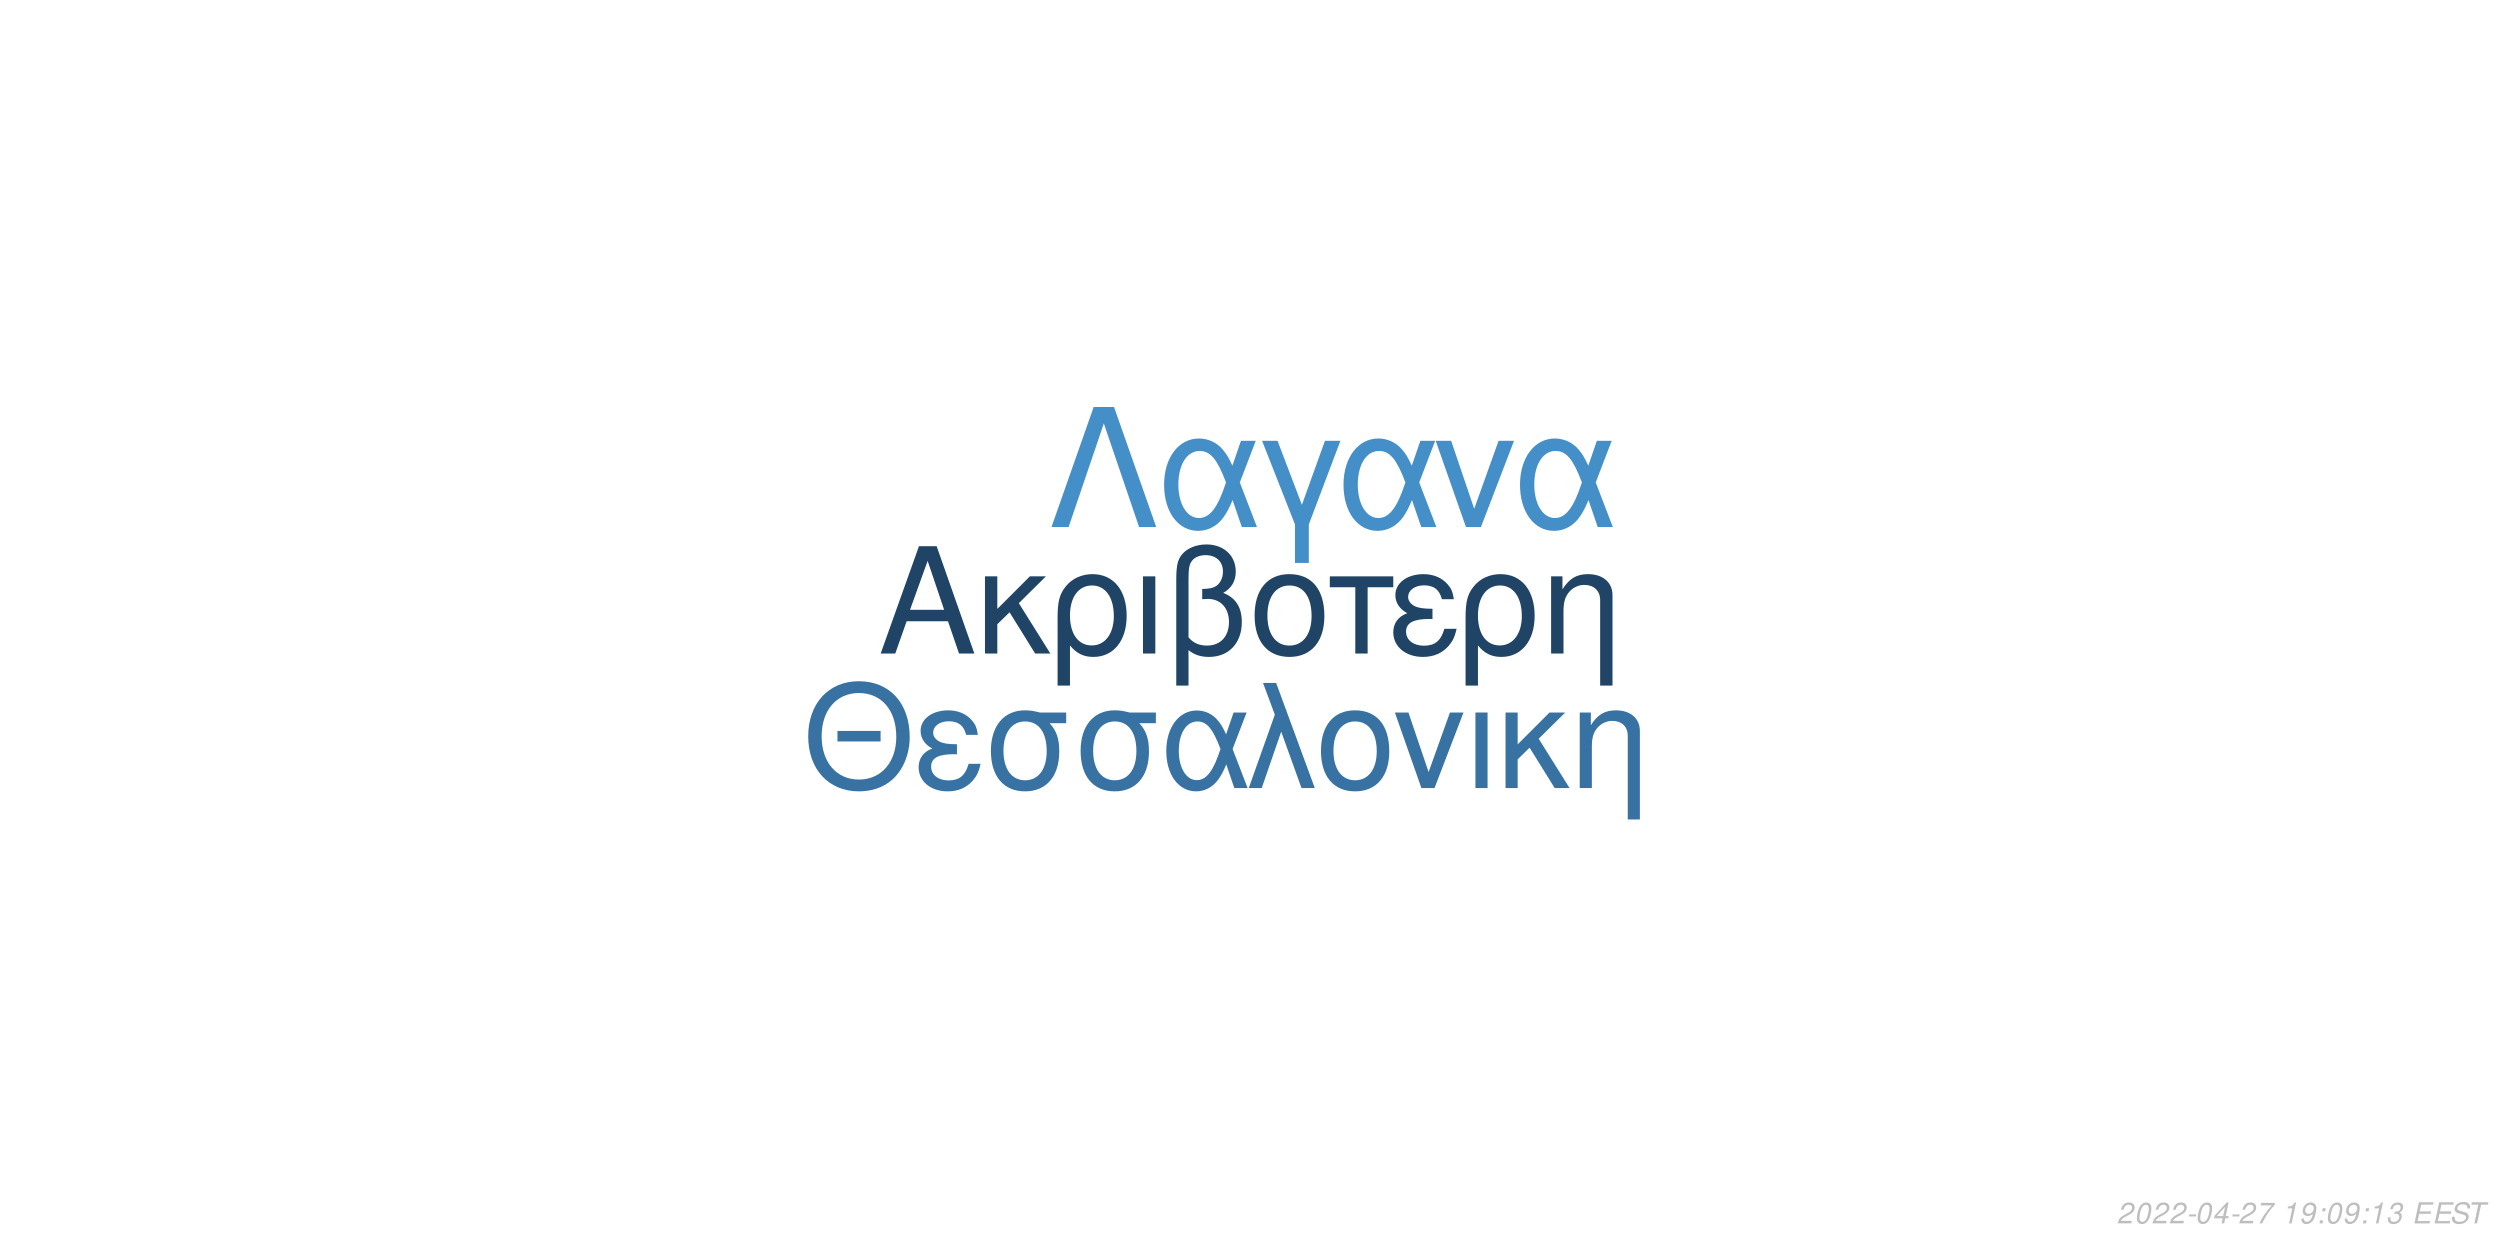
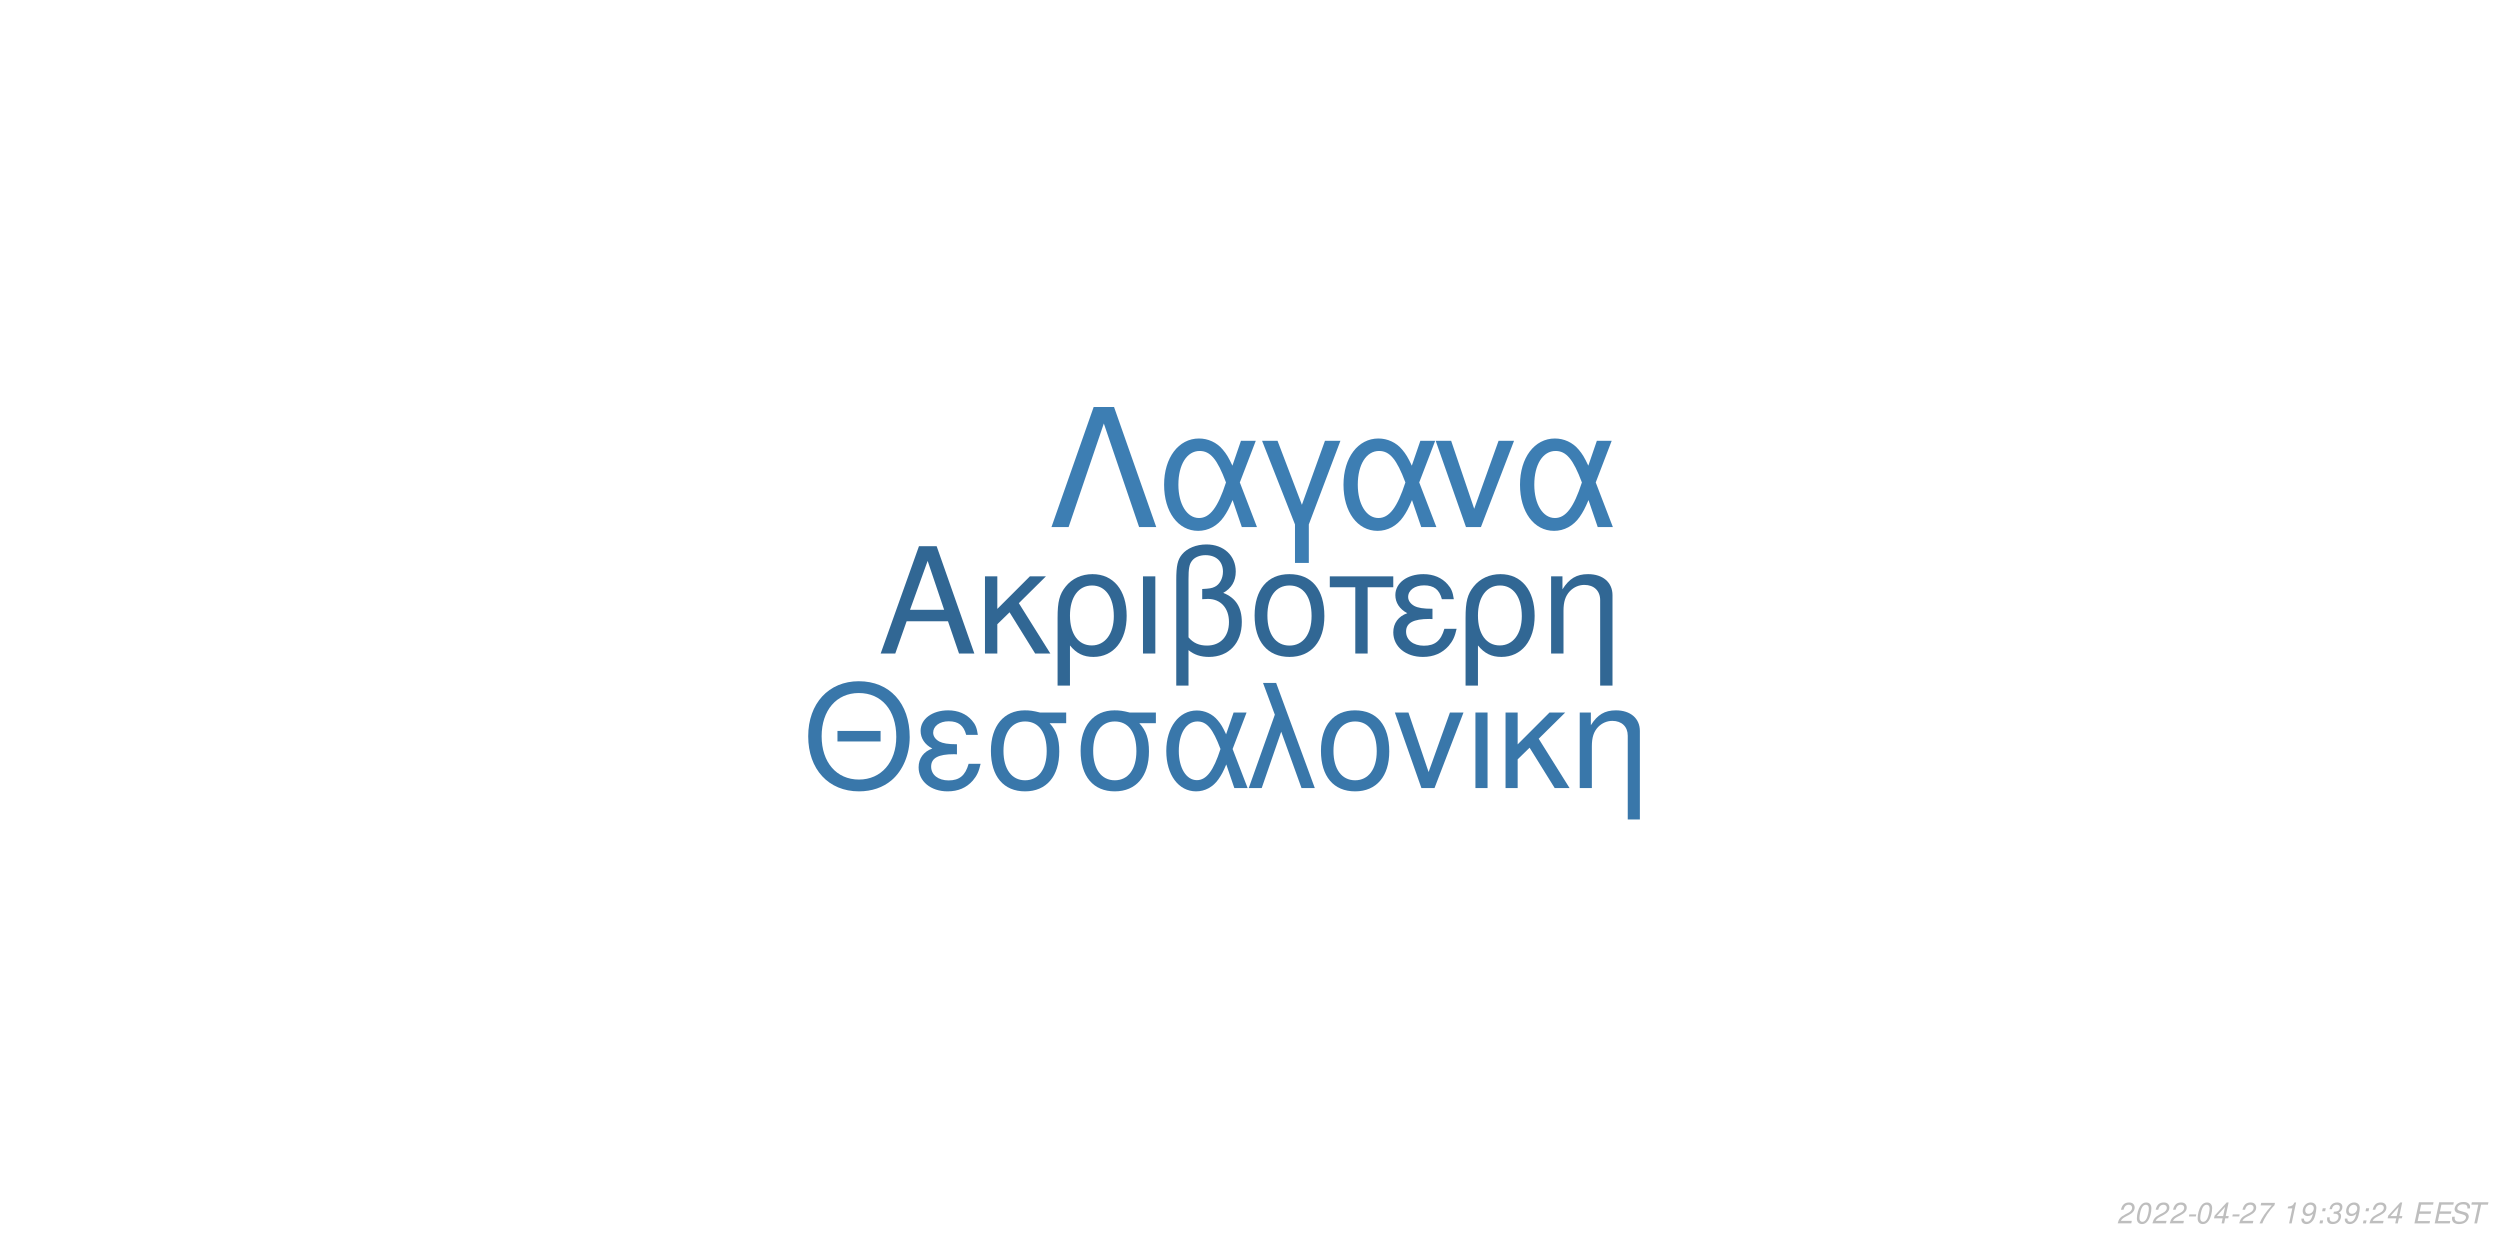
<svg xmlns="http://www.w3.org/2000/svg" xmlns:xlink="http://www.w3.org/1999/xlink" width="864pt" height="432pt" viewBox="0 0 864 432" version="1.1">
  <defs>
    <g>
      <symbol overflow="visible" id="glyph0-0">
        <path style="stroke:none;" d="" />
      </symbol>
      <symbol overflow="visible" id="glyph0-1">
        <path style="stroke:none;" d="M 24.125 -11.141 L 27.938 0 L 33.234 0 L 20.203 -37.094 L 14.094 -37.094 L 0.859 0 L 5.906 0 L 9.828 -11.141 Z M 22.797 -15.109 L 11 -15.109 L 17.094 -32.016 Z M 22.797 -15.109 " />
      </symbol>
      <symbol overflow="visible" id="glyph0-2">
        <path style="stroke:none;" d="M 7.172 -15.422 L 7.172 -26.672 L 2.906 -26.672 L 2.906 0 L 7.172 0 L 7.172 -10.125 L 11.406 -14.25 L 20.25 0 L 25.5 0 L 14.609 -17.406 L 23.969 -26.672 L 18.422 -26.672 Z M 7.172 -15.422 " />
      </symbol>
      <symbol overflow="visible" id="glyph0-3">
        <path style="stroke:none;" d="M 3 11.094 L 7.281 11.094 L 7.281 -2.797 C 9.516 -0.047 11.953 1.172 15.375 1.172 C 22.344 1.172 26.875 -4.422 26.875 -13.031 C 26.875 -21.891 22.297 -27.438 15.062 -27.438 C 11.297 -27.438 7.984 -25.906 5.797 -23.156 C 3.672 -20.516 3 -17.969 3 -12.359 Z M 14.906 -23.516 C 19.547 -23.516 22.438 -19.438 22.438 -12.922 C 22.438 -6.812 19.391 -2.797 14.812 -2.797 C 10.172 -2.797 7.281 -6.766 7.281 -13.125 C 7.281 -19.484 10.234 -23.516 14.906 -23.516 Z M 14.906 -23.516 " />
      </symbol>
      <symbol overflow="visible" id="glyph0-4">
        <path style="stroke:none;" d="M 3.516 0 L 7.781 0 L 7.781 -26.672 L 3.516 -26.672 Z M 3.516 0 " />
      </symbol>
      <symbol overflow="visible" id="glyph0-5">
        <path style="stroke:none;" d="M 4.016 11.094 L 8.25 11.094 L 8.25 -1.172 C 10.172 0.406 12.422 1.172 15.312 1.172 C 22.188 1.172 26.672 -3.609 26.672 -10.891 C 26.672 -15.984 24.578 -19.234 20.25 -20.969 C 23.109 -22.547 24.578 -25.031 24.578 -28.344 C 24.578 -33.844 20.406 -37.703 14.453 -37.703 C 10.938 -37.703 7.734 -36.391 6 -34.25 C 4.484 -32.422 4.016 -30.328 4.016 -25.391 Z M 8.25 -25.656 C 8.25 -29.359 8.5 -30.844 9.469 -32.062 C 10.375 -33.281 12.156 -34 14.094 -34 C 17.812 -34 20.156 -31.812 20.156 -28.297 C 20.156 -25.953 18.984 -23.812 17.297 -23.047 C 16.281 -22.547 15.469 -22.438 12.984 -22.297 L 12.984 -18.781 C 13.734 -18.828 14.344 -18.875 14.969 -18.875 C 19.344 -18.875 22.234 -15.719 22.234 -10.891 C 22.234 -5.906 19.281 -2.75 14.656 -2.75 C 11.953 -2.75 9.922 -3.609 8.25 -5.594 Z M 8.25 -25.656 " />
      </symbol>
      <symbol overflow="visible" id="glyph0-6">
        <path style="stroke:none;" d="M 14.094 -27.438 C 6.562 -27.438 2.094 -22.094 2.094 -13.125 C 2.094 -4.125 6.562 1.172 14.141 1.172 C 21.672 1.172 26.203 -4.172 26.203 -12.922 C 26.203 -22.188 21.828 -27.438 14.094 -27.438 Z M 14.141 -23.516 C 18.938 -23.516 21.781 -19.594 21.781 -12.984 C 21.781 -6.672 18.828 -2.75 14.141 -2.75 C 9.422 -2.75 6.516 -6.672 6.516 -13.125 C 6.516 -19.594 9.422 -23.516 14.141 -23.516 Z M 14.141 -23.516 " />
      </symbol>
      <symbol overflow="visible" id="glyph0-7">
        <path style="stroke:none;" d="M 7.891 0 L 12.156 0 L 12.156 -22.906 L 21.016 -22.906 L 21.016 -26.672 L -0.922 -26.672 L -0.922 -22.906 L 7.891 -22.906 Z M 7.891 0 " />
      </symbol>
      <symbol overflow="visible" id="glyph0-8">
        <path style="stroke:none;" d="M 14.562 -15.469 C 11.344 -15.469 9.562 -15.781 8.297 -16.438 C 6.922 -17.203 6.156 -18.328 6.156 -19.547 C 6.156 -21.891 8.453 -23.562 11.656 -23.562 C 15.062 -23.562 16.953 -22.094 17.812 -18.781 L 21.938 -18.781 C 21.578 -21.266 21.062 -22.5 19.797 -23.922 C 17.812 -26.203 14.906 -27.438 11.453 -27.438 C 5.797 -27.438 1.734 -24.375 1.734 -20.203 C 1.734 -17.609 3.156 -15.375 5.859 -13.938 C 2.797 -12.875 1.016 -10.484 1.016 -7.328 C 1.016 -2.391 5.297 1.172 11.25 1.172 C 14.969 1.172 17.906 -0.109 20.156 -2.641 C 21.578 -4.328 22.297 -5.797 22.906 -8.547 L 18.672 -8.547 C 17.5 -4.422 15.422 -2.703 11.609 -2.703 C 7.938 -2.703 5.438 -4.688 5.438 -7.578 C 5.438 -10.578 7.938 -11.953 13.484 -11.953 C 13.641 -11.953 14.094 -11.953 14.562 -11.906 Z M 14.562 -15.469 " />
      </symbol>
      <symbol overflow="visible" id="glyph0-9">
        <path style="stroke:none;" d="M 3.562 -26.672 L 3.562 0 L 7.844 0 L 7.844 -14.703 C 7.844 -17.906 8.5 -19.891 10.031 -21.531 C 11.406 -22.953 13.188 -23.719 15.062 -23.719 C 18.375 -23.719 20.516 -21.672 20.516 -18.469 L 20.516 11.094 L 24.781 11.094 L 24.781 -20.156 C 24.781 -24.578 21.469 -27.438 16.328 -27.438 C 12.359 -27.438 9.828 -25.906 7.484 -22.188 L 7.484 -26.672 Z M 3.562 -26.672 " />
      </symbol>
      <symbol overflow="visible" id="glyph1-0">
        <path style="stroke:none;" d="" />
      </symbol>
      <symbol overflow="visible" id="glyph1-1">
        <path style="stroke:none;" d="M 26.859 -19.734 L 11.953 -19.734 L 11.953 -16.094 L 26.859 -16.094 Z M 19.328 -36.922 C 8.922 -36.922 1.844 -29.25 1.844 -17.891 C 1.844 -6.484 8.875 1.141 19.391 1.141 C 23.812 1.141 27.703 -0.203 30.641 -2.688 C 34.578 -6.031 36.922 -11.656 36.922 -17.594 C 36.922 -29.297 30 -36.922 19.328 -36.922 Z M 19.328 -32.844 C 27.203 -32.844 32.281 -26.906 32.281 -17.688 C 32.281 -8.922 27.062 -2.938 19.391 -2.938 C 11.609 -2.938 6.484 -8.922 6.484 -17.891 C 6.484 -26.859 11.609 -32.844 19.328 -32.844 Z M 19.328 -32.844 " />
      </symbol>
      <symbol overflow="visible" id="glyph1-2">
        <path style="stroke:none;" d="M 14.25 -15.141 C 11.109 -15.141 9.375 -15.453 8.125 -16.094 C 6.781 -16.844 6.031 -17.938 6.031 -19.141 C 6.031 -21.422 8.266 -23.078 11.406 -23.078 C 14.75 -23.078 16.594 -21.625 17.438 -18.391 L 21.469 -18.391 C 21.125 -20.828 20.625 -22.031 19.391 -23.422 C 17.438 -25.656 14.594 -26.859 11.219 -26.859 C 5.688 -26.859 1.688 -23.875 1.688 -19.781 C 1.688 -17.234 3.094 -15.047 5.734 -13.656 C 2.734 -12.609 1 -10.266 1 -7.172 C 1 -2.344 5.188 1.141 11.016 1.141 C 14.656 1.141 17.547 -0.094 19.734 -2.594 C 21.125 -4.234 21.828 -5.688 22.422 -8.375 L 18.281 -8.375 C 17.141 -4.328 15.094 -2.641 11.359 -2.641 C 7.766 -2.641 5.328 -4.578 5.328 -7.422 C 5.328 -10.359 7.766 -11.703 13.203 -11.703 C 13.359 -11.703 13.797 -11.703 14.25 -11.656 Z M 14.25 -15.141 " />
      </symbol>
      <symbol overflow="visible" id="glyph1-3">
        <path style="stroke:none;" d="M 29 -26.109 L 19.938 -26.109 C 17.594 -26.703 16.438 -26.859 14.703 -26.859 C 7.469 -26.859 2.984 -21.469 2.984 -12.859 C 2.984 -4.031 7.375 1.141 14.797 1.141 C 22.172 1.141 26.609 -4.078 26.609 -12.656 C 26.609 -17.047 25.656 -19.828 23.266 -22.422 L 29 -22.422 Z M 14.797 -23.016 C 19.531 -23.016 22.266 -19.234 22.266 -12.75 C 22.266 -6.531 19.438 -2.688 14.797 -2.688 C 10.172 -2.688 7.328 -6.531 7.328 -12.859 C 7.328 -19.188 10.172 -23.016 14.797 -23.016 Z M 14.797 -23.016 " />
      </symbol>
      <symbol overflow="visible" id="glyph1-4">
        <path style="stroke:none;" d="M 29.344 -26.109 L 24.859 -26.109 L 22.266 -18.578 C 21.125 -21.031 20.484 -22.125 19.328 -23.469 C 17.547 -25.609 14.906 -26.812 12.156 -26.812 C 5.984 -26.812 1.594 -20.984 1.594 -12.812 C 1.594 -4.578 5.828 1.141 11.906 1.141 C 14.953 1.141 17.734 -0.344 19.625 -3.047 C 20.672 -4.531 21.281 -5.688 22.328 -8.172 L 25.109 0 L 29.703 0 L 24.516 -13.5 Z M 20.328 -13.5 C 17.891 -5.922 15.453 -2.734 12.156 -2.734 C 8.516 -2.734 5.922 -6.922 5.922 -12.812 C 5.922 -18.938 8.516 -23.016 12.359 -23.016 C 15.594 -23.016 17.688 -20.531 20.328 -13.5 Z M 20.328 -13.5 " />
      </symbol>
      <symbol overflow="visible" id="glyph1-5">
        <path style="stroke:none;" d="M 1.094 0 L 5.578 0 L 12.312 -19.484 L 19.328 0 L 23.922 0 L 10.562 -36.328 L 6.031 -36.328 L 10.109 -25.359 Z M 1.094 0 " />
      </symbol>
      <symbol overflow="visible" id="glyph1-6">
        <path style="stroke:none;" d="M 13.797 -26.859 C 6.422 -26.859 2.047 -21.625 2.047 -12.859 C 2.047 -4.031 6.422 1.141 13.859 1.141 C 21.234 1.141 25.656 -4.078 25.656 -12.656 C 25.656 -21.719 21.375 -26.859 13.797 -26.859 Z M 13.859 -23.016 C 18.531 -23.016 21.328 -19.188 21.328 -12.703 C 21.328 -6.531 18.438 -2.688 13.859 -2.688 C 9.219 -2.688 6.375 -6.531 6.375 -12.859 C 6.375 -19.188 9.219 -23.016 13.859 -23.016 Z M 13.859 -23.016 " />
      </symbol>
      <symbol overflow="visible" id="glyph1-7">
        <path style="stroke:none;" d="M 14.297 0 L 24.312 -26.109 L 19.625 -26.109 L 12.25 -5.531 L 5.281 -26.109 L 0.594 -26.109 L 9.766 0 Z M 14.297 0 " />
      </symbol>
      <symbol overflow="visible" id="glyph1-8">
        <path style="stroke:none;" d="M 3.438 0 L 7.625 0 L 7.625 -26.109 L 3.438 -26.109 Z M 3.438 0 " />
      </symbol>
      <symbol overflow="visible" id="glyph1-9">
        <path style="stroke:none;" d="M 7.031 -15.094 L 7.031 -26.109 L 2.844 -26.109 L 2.844 0 L 7.031 0 L 7.031 -9.922 L 11.156 -13.953 L 19.828 0 L 24.969 0 L 14.297 -17.047 L 23.469 -26.109 L 18.031 -26.109 Z M 7.031 -15.094 " />
      </symbol>
      <symbol overflow="visible" id="glyph1-10">
        <path style="stroke:none;" d="M 3.484 -26.109 L 3.484 0 L 7.672 0 L 7.672 -14.406 C 7.672 -17.547 8.328 -19.484 9.812 -21.078 C 11.156 -22.469 12.906 -23.219 14.75 -23.219 C 17.984 -23.219 20.078 -21.234 20.078 -18.094 L 20.078 10.859 L 24.266 10.859 L 24.266 -19.734 C 24.266 -24.062 21.031 -26.859 16 -26.859 C 12.109 -26.859 9.609 -25.359 7.328 -21.719 L 7.328 -26.109 Z M 3.484 -26.109 " />
      </symbol>
      <symbol overflow="visible" id="glyph2-0">
        <path style="stroke:none;" d="" />
      </symbol>
      <symbol overflow="visible" id="glyph2-1">
        <path style="stroke:none;" d="M 22.531 -41.484 L 15.484 -41.484 L 0.906 0 L 6.828 0 L 19 -35.797 L 31.188 0 L 37.109 0 Z M 22.531 -41.484 " />
      </symbol>
      <symbol overflow="visible" id="glyph2-2">
        <path style="stroke:none;" d="M 33.516 -29.812 L 28.391 -29.812 L 25.438 -21.219 C 24.125 -24.016 23.391 -25.266 22.078 -26.797 C 20.031 -29.25 17.016 -30.609 13.891 -30.609 C 6.828 -30.609 1.828 -23.953 1.828 -14.625 C 1.828 -5.234 6.656 1.312 13.594 1.312 C 17.078 1.312 20.266 -0.391 22.422 -3.469 C 23.609 -5.172 24.297 -6.484 25.5 -9.328 L 28.688 0 L 33.922 0 L 28 -15.422 Z M 23.219 -15.422 C 20.422 -6.766 17.641 -3.125 13.891 -3.125 C 9.734 -3.125 6.766 -7.906 6.766 -14.625 C 6.766 -21.625 9.734 -26.297 14.109 -26.297 C 17.812 -26.297 20.203 -23.453 23.219 -15.422 Z M 23.219 -15.422 " />
      </symbol>
      <symbol overflow="visible" id="glyph2-3">
        <path style="stroke:none;" d="M 12.062 12.406 L 16.844 12.406 L 16.844 -0.906 L 27.766 -29.812 L 22.422 -29.812 L 14.453 -7.688 L 6.031 -29.812 L 0.688 -29.812 L 12.062 -0.906 Z M 12.062 12.406 " />
      </symbol>
      <symbol overflow="visible" id="glyph2-4">
        <path style="stroke:none;" d="M 16.328 0 L 27.766 -29.812 L 22.422 -29.812 L 14 -6.312 L 6.031 -29.812 L 0.688 -29.812 L 11.156 0 Z M 16.328 0 " />
      </symbol>
      <symbol overflow="visible" id="glyph3-0">
        <path style="stroke:none;" d="" />
      </symbol>
      <symbol overflow="visible" id="glyph3-1">
        <path style="stroke:none;" d="M 5.234 -0.875 L 1.469 -0.875 C 1.641 -1.375 2.203 -1.891 3.109 -2.344 L 4.234 -2.938 C 5.562 -3.625 6.219 -4.469 6.219 -5.484 C 6.219 -5.938 6.062 -6.359 5.797 -6.656 C 5.469 -7.047 4.984 -7.234 4.312 -7.234 C 2.766 -7.234 1.891 -6.453 1.484 -4.734 L 2.375 -4.734 C 2.484 -5.188 2.609 -5.484 2.797 -5.75 C 3.094 -6.203 3.609 -6.453 4.188 -6.453 C 4.891 -6.453 5.344 -6.031 5.344 -5.375 C 5.344 -4.703 4.859 -4.094 4.016 -3.656 L 2.984 -3.125 C 1.234 -2.188 0.797 -1.656 0.344 -0.016 L 5.047 -0.016 Z M 5.234 -0.875 " />
      </symbol>
      <symbol overflow="visible" id="glyph3-2">
        <path style="stroke:none;" d="M 4.203 -7.234 C 3.375 -7.234 2.688 -6.812 2.125 -5.984 C 1.484 -5.047 0.984 -3.188 0.984 -1.734 C 0.984 -1.109 1.172 -0.562 1.484 -0.266 C 1.797 0.047 2.281 0.234 2.766 0.234 C 3.625 0.234 4.281 -0.156 4.859 -1.016 C 5.516 -1.953 6 -3.797 6 -5.266 C 6 -6.5 5.328 -7.234 4.203 -7.234 Z M 4.094 -6.453 C 4.734 -6.453 5.125 -5.984 5.125 -5.156 C 5.125 -4.203 4.781 -2.625 4.406 -1.812 C 3.984 -0.938 3.516 -0.547 2.875 -0.547 C 2.25 -0.547 1.875 -1.031 1.875 -1.828 C 1.875 -2.797 2.203 -4.344 2.594 -5.203 C 2.984 -6.047 3.453 -6.453 4.094 -6.453 Z M 4.094 -6.453 " />
      </symbol>
      <symbol overflow="visible" id="glyph3-3">
        <path style="stroke:none;" d="M 3.516 -3.125 L 1.125 -3.125 L 0.969 -2.406 L 3.359 -2.406 Z M 3.516 -3.125 " />
      </symbol>
      <symbol overflow="visible" id="glyph3-4">
        <path style="stroke:none;" d="M 3.625 -1.75 L 3.266 0 L 4.141 0 L 4.516 -1.75 L 5.562 -1.75 L 5.734 -2.531 L 4.688 -2.531 L 5.688 -7.234 L 5.016 -7.234 L 0.844 -2.672 L 0.641 -1.75 Z M 3.797 -2.531 L 1.594 -2.531 L 4.469 -5.703 Z M 3.797 -2.531 " />
      </symbol>
      <symbol overflow="visible" id="glyph3-5">
        <path style="stroke:none;" d="M 6.703 -7.094 L 1.953 -7.094 L 1.766 -6.219 L 5.594 -6.219 C 3.344 -3.688 2.266 -2.109 1.375 0 L 2.344 0 C 3.031 -1.906 4.828 -4.594 6.547 -6.281 Z M 6.703 -7.094 " />
      </symbol>
      <symbol overflow="visible" id="glyph3-6">
        <path style="stroke:none;" d="" />
      </symbol>
      <symbol overflow="visible" id="glyph3-7">
        <path style="stroke:none;" d="M 3.703 -5.188 L 2.594 0 L 3.469 0 L 5.016 -7.234 L 4.438 -7.234 C 3.906 -6.156 3.688 -6.016 2.234 -5.812 L 2.109 -5.188 Z M 3.703 -5.188 " />
      </symbol>
      <symbol overflow="visible" id="glyph3-8">
        <path style="stroke:none;" d="M 0.844 -1.656 C 0.844 -1.547 0.844 -1.438 0.844 -1.375 C 0.844 -0.406 1.531 0.234 2.578 0.234 C 3.203 0.234 3.766 0.016 4.297 -0.438 C 4.938 -1 5.312 -1.656 5.594 -2.719 C 5.844 -3.672 6.016 -4.766 6.016 -5.375 C 6.016 -5.844 5.844 -6.328 5.547 -6.656 C 5.203 -7.031 4.703 -7.234 4.062 -7.234 C 2.516 -7.234 1.297 -5.938 1.297 -4.266 C 1.297 -3.203 1.984 -2.547 3.047 -2.547 C 3.484 -2.547 3.953 -2.672 4.281 -2.891 C 4.406 -2.984 4.547 -3.078 4.828 -3.344 C 4.438 -1.484 3.703 -0.547 2.703 -0.547 C 2.109 -0.547 1.719 -0.938 1.719 -1.547 L 1.719 -1.656 Z M 3.953 -6.453 C 4.625 -6.453 5.141 -5.953 5.141 -5.281 C 5.141 -4.188 4.312 -3.312 3.297 -3.312 C 2.594 -3.312 2.172 -3.734 2.172 -4.453 C 2.172 -5.562 2.984 -6.453 3.953 -6.453 Z M 3.953 -6.453 " />
      </symbol>
      <symbol overflow="visible" id="glyph3-9">
        <path style="stroke:none;" d="M 2.359 -1.031 L 1.312 -1.031 L 1.094 0 L 2.141 0 Z M 3.266 -5.234 L 2.219 -5.234 L 2 -4.203 L 3.047 -4.203 Z M 3.266 -5.234 " />
      </symbol>
      <symbol overflow="visible" id="glyph3-10">
        <path style="stroke:none;" d="M 2.922 -3.312 C 3.125 -3.344 3.234 -3.344 3.375 -3.344 C 4.203 -3.344 4.688 -3 4.688 -2.406 C 4.688 -1.312 3.906 -0.547 2.781 -0.547 C 2.047 -0.547 1.594 -0.938 1.594 -1.562 C 1.594 -1.719 1.609 -1.844 1.656 -2.094 L 0.766 -2.094 C 0.734 -1.797 0.719 -1.641 0.719 -1.469 C 0.719 -0.375 1.406 0.234 2.641 0.234 C 3.547 0.234 4.297 -0.078 4.812 -0.656 C 5.266 -1.156 5.562 -1.875 5.562 -2.547 C 5.562 -3.125 5.344 -3.453 4.797 -3.734 C 5.641 -4.234 6.016 -4.844 6.016 -5.734 C 6.016 -6.656 5.312 -7.234 4.203 -7.234 C 3.375 -7.234 2.672 -6.938 2.188 -6.375 C 1.891 -6.031 1.703 -5.641 1.516 -4.906 L 2.391 -4.906 C 2.5 -5.359 2.594 -5.594 2.734 -5.812 C 3.047 -6.234 3.516 -6.453 4.078 -6.453 C 4.734 -6.453 5.141 -6.125 5.141 -5.578 C 5.141 -5.188 5.016 -4.797 4.797 -4.547 C 4.516 -4.234 4 -4.062 3.266 -4.062 L 3.078 -4.062 Z M 2.922 -3.312 " />
      </symbol>
      <symbol overflow="visible" id="glyph3-11">
        <path style="stroke:none;" d="M 2.547 -3.312 L 6.5 -3.312 L 6.688 -4.141 L 2.719 -4.141 L 3.219 -6.469 L 7.344 -6.469 L 7.516 -7.297 L 2.453 -7.297 L 0.906 0 L 6.125 0 L 6.297 -0.812 L 2.016 -0.812 Z M 2.547 -3.312 " />
      </symbol>
      <symbol overflow="visible" id="glyph3-12">
        <path style="stroke:none;" d="M 7.062 -5.156 C 7.125 -5.438 7.141 -5.562 7.141 -5.703 C 7.141 -6.156 6.938 -6.594 6.594 -6.891 C 6.188 -7.25 5.656 -7.406 4.875 -7.406 C 3.844 -7.406 3.047 -7.125 2.5 -6.562 C 2.094 -6.141 1.781 -5.438 1.781 -4.922 C 1.781 -4.297 2.219 -3.766 2.891 -3.562 L 4.594 -3.094 C 5.406 -2.859 5.734 -2.578 5.734 -2.094 C 5.734 -1.781 5.547 -1.406 5.266 -1.141 C 4.844 -0.766 4.266 -0.578 3.453 -0.578 C 2.328 -0.578 1.812 -0.984 1.812 -1.906 C 1.812 -2.047 1.812 -2.125 1.844 -2.312 L 0.984 -2.312 C 0.906 -2.062 0.891 -1.906 0.891 -1.688 C 0.891 -0.484 1.797 0.234 3.297 0.234 C 4.359 0.234 5.234 -0.062 5.812 -0.609 C 6.344 -1.078 6.688 -1.797 6.688 -2.375 C 6.688 -2.641 6.609 -2.906 6.453 -3.156 C 6.234 -3.5 5.938 -3.703 5.469 -3.828 L 3.75 -4.312 C 2.984 -4.547 2.734 -4.734 2.734 -5.188 C 2.734 -5.547 2.875 -5.844 3.188 -6.109 C 3.547 -6.438 4.031 -6.594 4.703 -6.594 C 5.266 -6.594 5.688 -6.484 5.906 -6.297 C 6.094 -6.125 6.219 -5.797 6.219 -5.516 C 6.219 -5.422 6.203 -5.344 6.188 -5.156 Z M 7.062 -5.156 " />
      </symbol>
      <symbol overflow="visible" id="glyph3-13">
        <path style="stroke:none;" d="M 4.938 -6.469 L 7.312 -6.469 L 7.484 -7.297 L 1.75 -7.297 L 1.578 -6.469 L 3.984 -6.469 L 2.609 0 L 3.547 0 Z M 4.938 -6.469 " />
      </symbol>
    </g>
  </defs>
  <g id="surface1">
    <rect x="0" y="0" width="864" height="432" style="fill:rgb(100%,100%,100%);fill-opacity:1;stroke:none;" />
-     <g style="fill:rgb(12.549%,26.667%,39.608%);fill-opacity:1;">
+     <g style="fill:rgb(19.216%,40.392%,58.039%);fill-opacity:1;">
      <use xlink:href="#glyph0-1" x="303.5" y="225.861" />
      <use xlink:href="#glyph0-2" x="337.5" y="225.861" />
      <use xlink:href="#glyph0-3" x="362.5" y="225.861" />
      <use xlink:href="#glyph0-4" x="391.5" y="225.861" />
      <use xlink:href="#glyph0-5" x="402.5" y="225.861" />
      <use xlink:href="#glyph0-6" x="431.5" y="225.861" />
      <use xlink:href="#glyph0-7" x="460.5" y="225.861" />
      <use xlink:href="#glyph0-8" x="480.5" y="225.861" />
      <use xlink:href="#glyph0-3" x="503.5" y="225.861" />
      <use xlink:href="#glyph0-9" x="532.5" y="225.861" />
    </g>
-     <g style="fill:rgb(21.569%,44.706%,63.922%);fill-opacity:1;">
+     <g style="fill:rgb(22.353%,46.667%,66.667%);fill-opacity:1;">
      <use xlink:href="#glyph1-1" x="277.473" y="272.354" />
      <use xlink:href="#glyph1-2" x="316.473" y="272.354" />
      <use xlink:href="#glyph1-3" x="339.473" y="272.354" />
      <use xlink:href="#glyph1-3" x="370.473" y="272.354" />
      <use xlink:href="#glyph1-4" x="401.473" y="272.354" />
      <use xlink:href="#glyph1-5" x="430.473" y="272.354" />
      <use xlink:href="#glyph1-6" x="454.473" y="272.354" />
      <use xlink:href="#glyph1-7" x="481.473" y="272.354" />
      <use xlink:href="#glyph1-8" x="506.473" y="272.354" />
      <use xlink:href="#glyph1-9" x="517.473" y="272.354" />
      <use xlink:href="#glyph1-10" x="542.473" y="272.354" />
    </g>
-     <g style="fill:rgb(27.059%,56.078%,78.824%);fill-opacity:1;">
+     <g style="fill:rgb(23.922%,49.412%,70.196%);fill-opacity:1;">
      <use xlink:href="#glyph2-1" x="362.484" y="182.152" />
      <use xlink:href="#glyph2-2" x="400.484" y="182.152" />
      <use xlink:href="#glyph2-3" x="435.484" y="182.152" />
      <use xlink:href="#glyph2-2" x="462.484" y="182.152" />
      <use xlink:href="#glyph2-4" x="495.484" y="182.152" />
      <use xlink:href="#glyph2-2" x="523.484" y="182.152" />
    </g>
    <g style="fill:rgb(74.51%,74.51%,74.51%);fill-opacity:1;">
      <use xlink:href="#glyph3-1" x="731.52" y="422.81" />
      <use xlink:href="#glyph3-2" x="737.52" y="422.81" />
      <use xlink:href="#glyph3-1" x="743.52" y="422.81" />
      <use xlink:href="#glyph3-1" x="749.52" y="422.81" />
      <use xlink:href="#glyph3-3" x="755.52" y="422.81" />
      <use xlink:href="#glyph3-2" x="758.52" y="422.81" />
      <use xlink:href="#glyph3-4" x="764.52" y="422.81" />
      <use xlink:href="#glyph3-3" x="770.52" y="422.81" />
      <use xlink:href="#glyph3-1" x="773.52" y="422.81" />
      <use xlink:href="#glyph3-5" x="779.52" y="422.81" />
      <use xlink:href="#glyph3-6" x="785.52" y="422.81" />
      <use xlink:href="#glyph3-7" x="788.52" y="422.81" />
      <use xlink:href="#glyph3-8" x="794.52" y="422.81" />
      <use xlink:href="#glyph3-9" x="800.52" y="422.81" />
-       <use xlink:href="#glyph3-2" x="803.52" y="422.81" />
+       <use xlink:href="#glyph3-10" x="803.52" y="422.81" />
      <use xlink:href="#glyph3-8" x="809.52" y="422.81" />
      <use xlink:href="#glyph3-9" x="815.52" y="422.81" />
-       <use xlink:href="#glyph3-7" x="818.52" y="422.81" />
-       <use xlink:href="#glyph3-10" x="824.52" y="422.81" />
+       <use xlink:href="#glyph3-1" x="818.52" y="422.81" />
+       <use xlink:href="#glyph3-4" x="824.52" y="422.81" />
      <use xlink:href="#glyph3-6" x="830.52" y="422.81" />
      <use xlink:href="#glyph3-11" x="833.52" y="422.81" />
      <use xlink:href="#glyph3-11" x="840.52" y="422.81" />
      <use xlink:href="#glyph3-12" x="846.52" y="422.81" />
      <use xlink:href="#glyph3-13" x="852.52" y="422.81" />
    </g>
  </g>
</svg>
